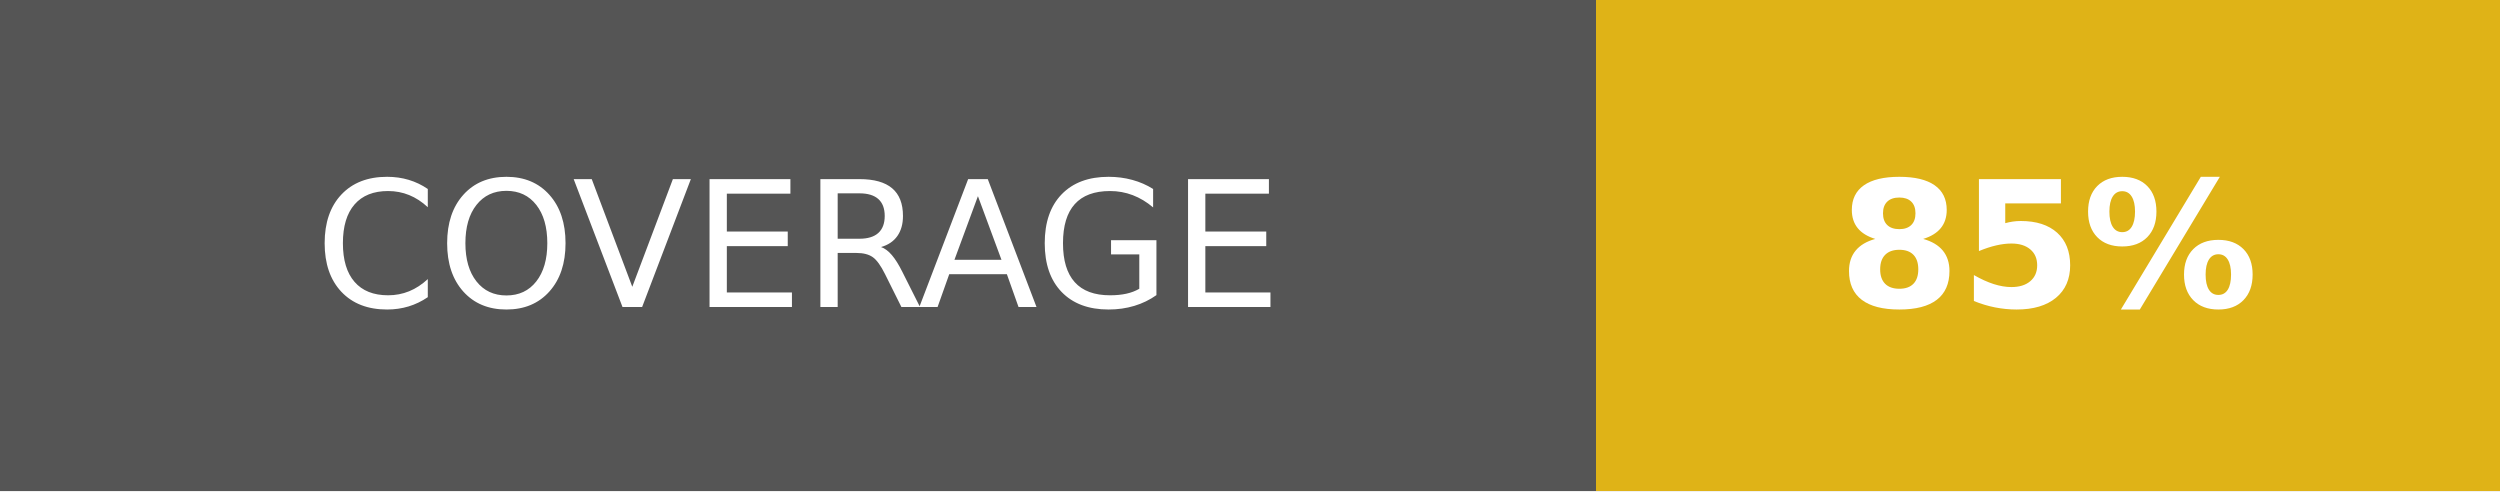
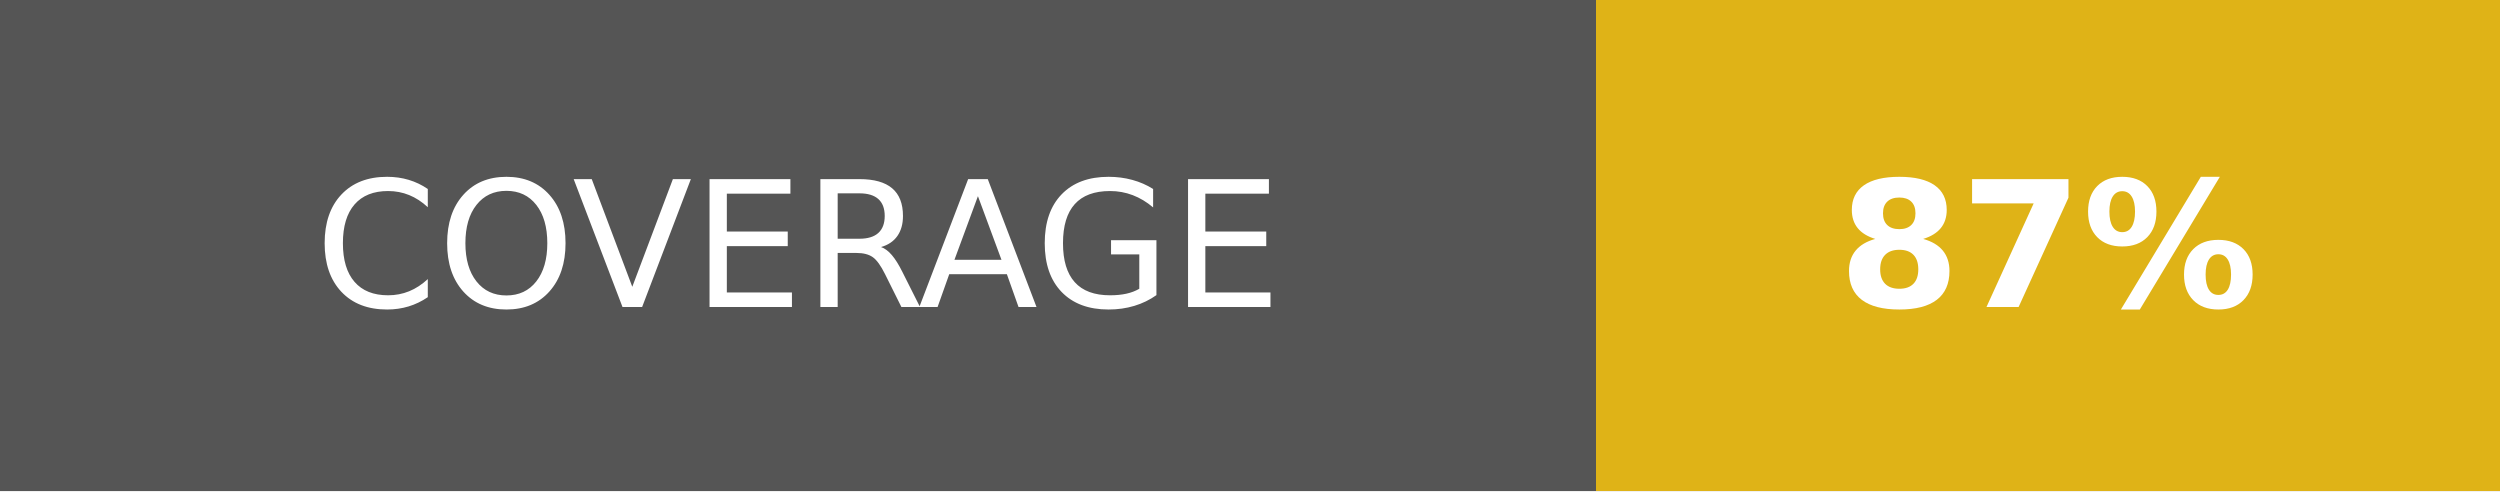
- <svg xmlns="http://www.w3.org/2000/svg" width="142.5" height="28" role="img" aria-label="COVERAGE: 85%">
+ <svg xmlns="http://www.w3.org/2000/svg" width="142.5" height="28" role="img" aria-label="COVERAGE: 87%">
  <g shape-rendering="crispEdges">
    <rect width="91" height="28" fill="#555" />
    <rect x="91" width="51.5" height="28" fill="#dfb317" />
  </g>
  <g fill="#fff" text-anchor="middle" font-family="Verdana,Geneva,DejaVu Sans,sans-serif" text-rendering="geometricPrecision" font-size="100">
    <text fill="#fff" x="455" y="175" transform="scale(.1)" textLength="670">COVERAGE</text>
-     <text fill="#fff" x="1167.5" y="175" font-weight="bold" transform="scale(.1)" textLength="275">85%</text>
+     <text fill="#fff" x="1167.5" y="175" font-weight="bold" transform="scale(.1)" textLength="275">87%</text>
  </g>
</svg>
